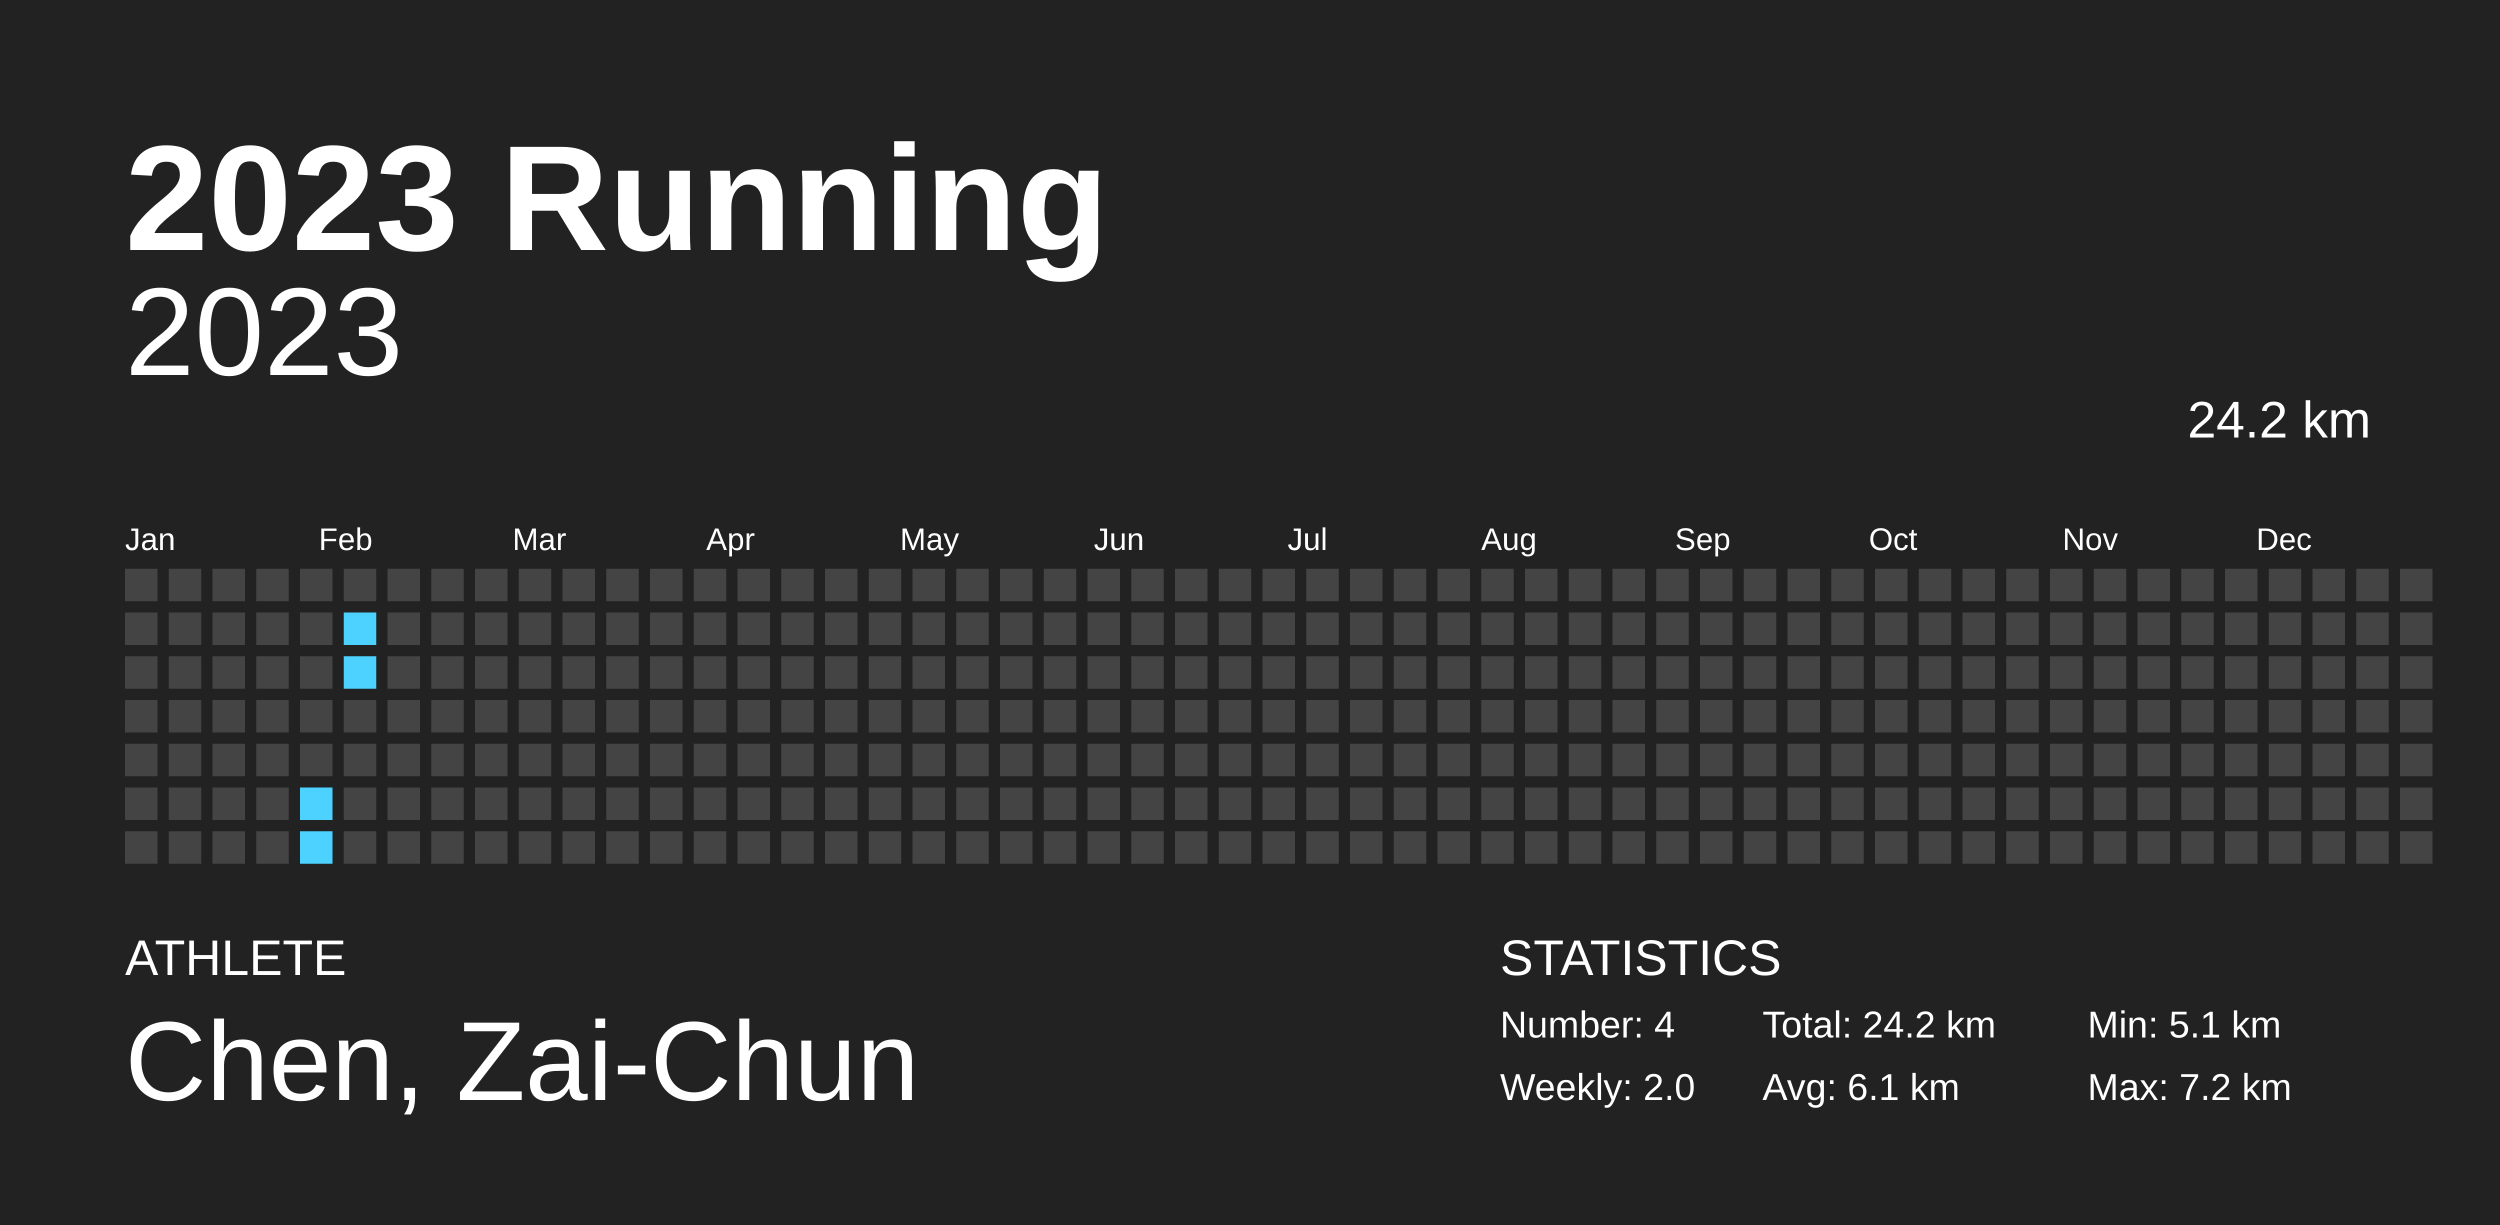
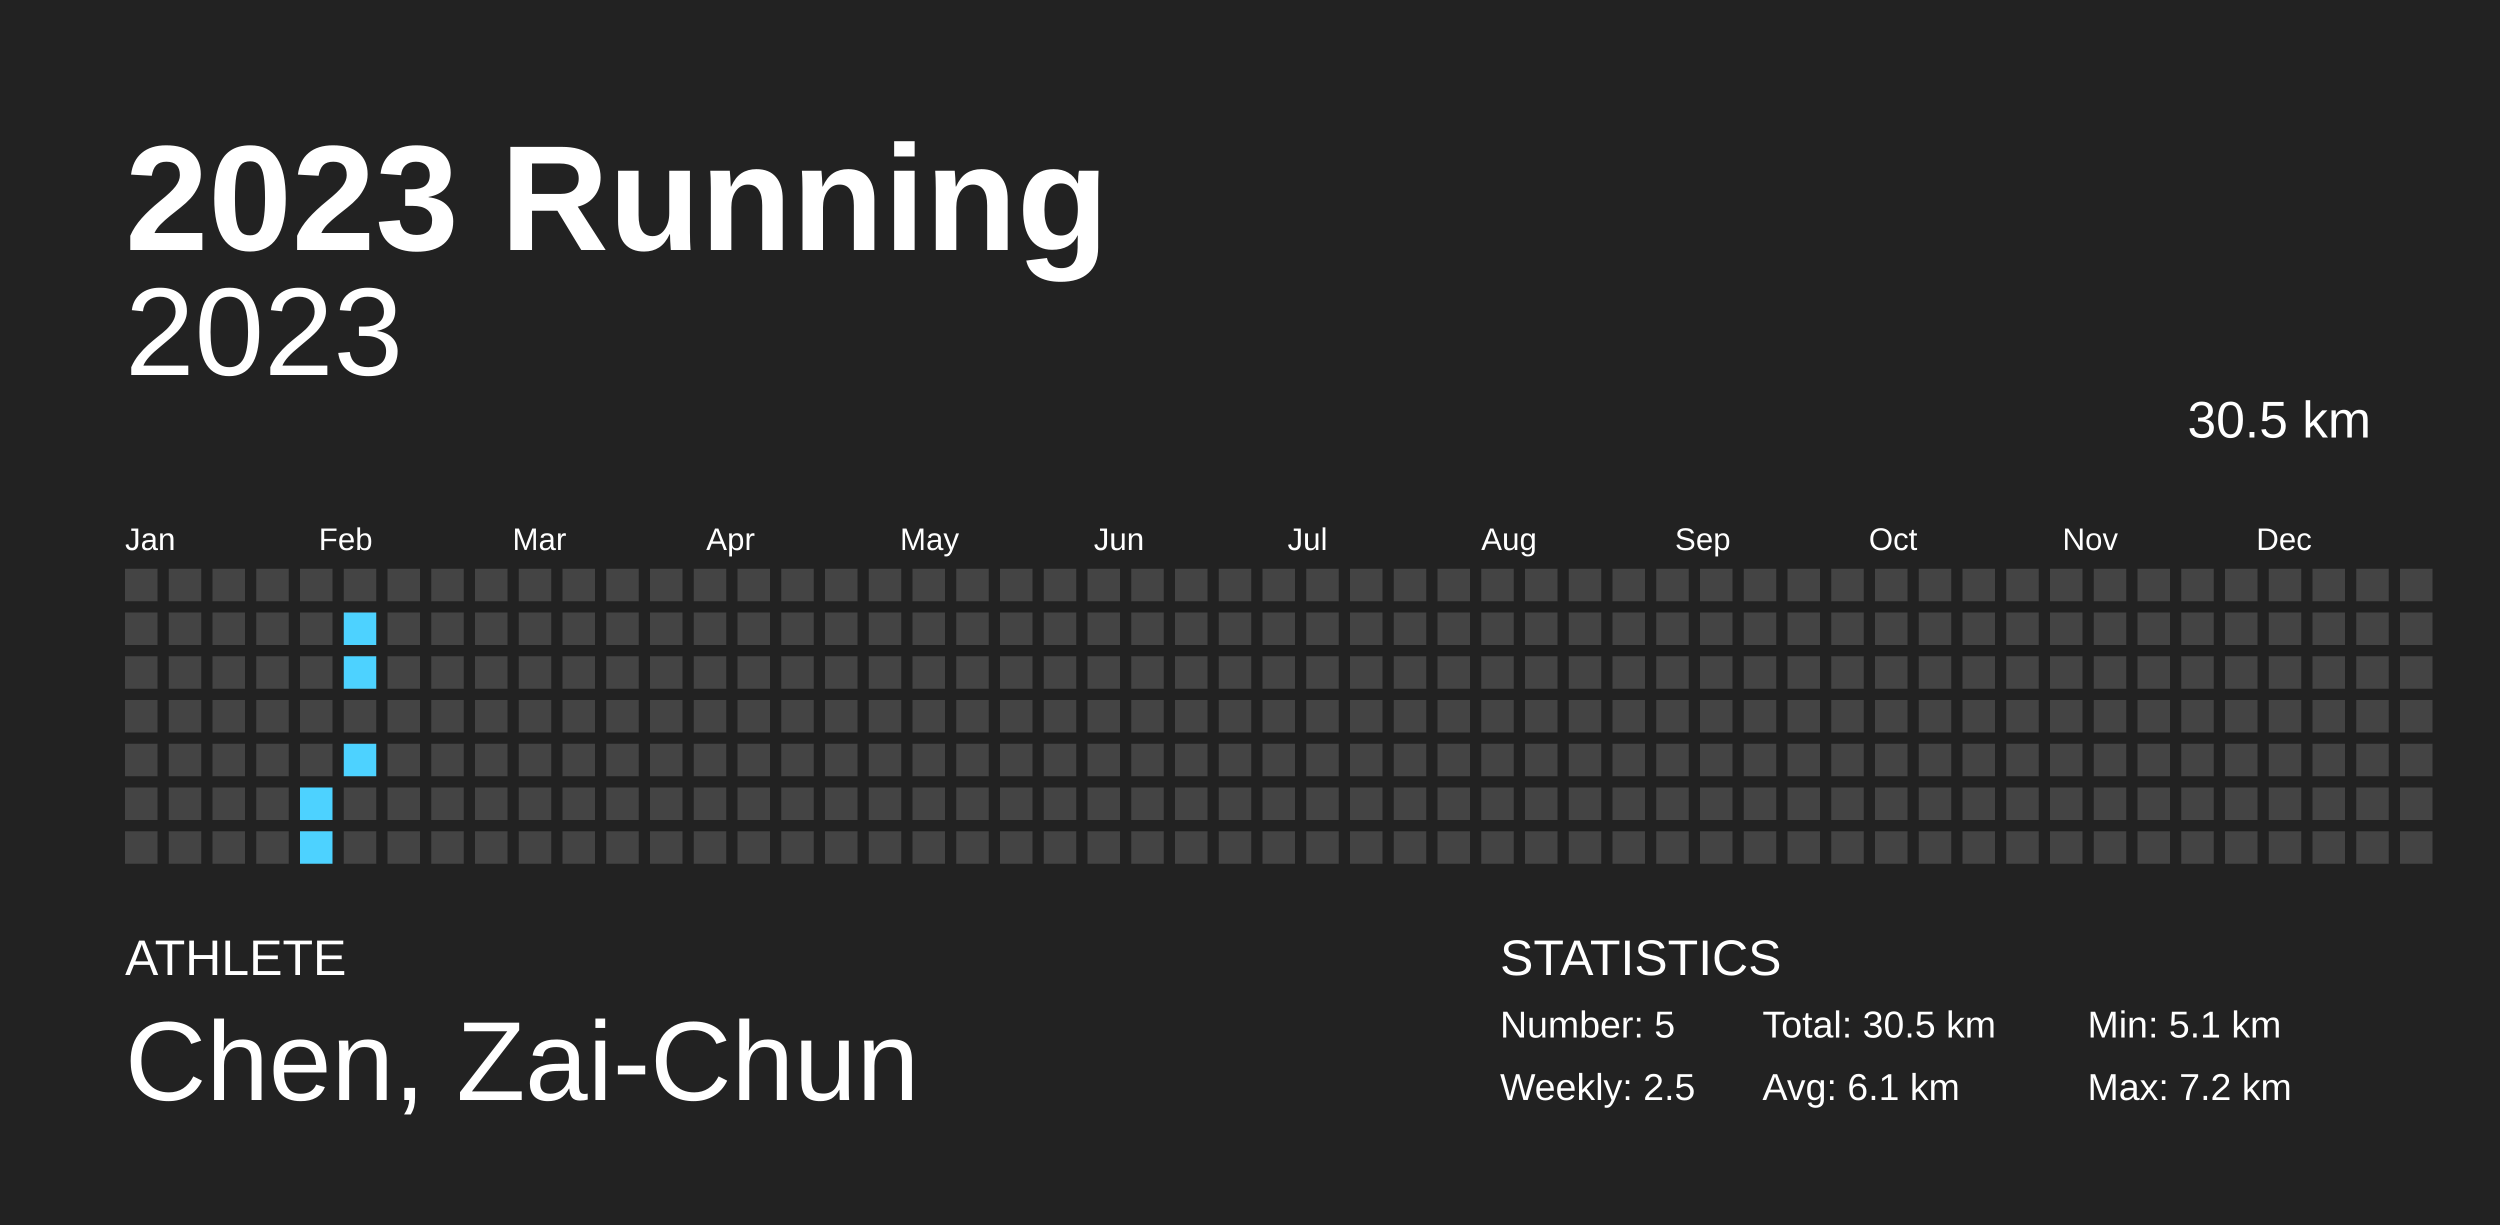
<svg xmlns="http://www.w3.org/2000/svg" baseProfile="full" height="98mm" version="1.1" viewBox="0,0,200,98" width="200mm">
  <defs />
  <rect fill="#222222" height="98" width="200" x="0" y="0" />
  <text fill="#FFFFFF" style="font-size:12px; font-family:Arial; font-weight:bold;" x="10" y="20">2023 Running</text>
  <text fill="#FFFFFF" style="font-size:4px; font-family:Arial" x="10" y="78">ATHLETE</text>
  <text fill="#FFFFFF" style="font-size:9px; font-family:Arial" x="10" y="88">Chen, Zai-Chun</text>
  <text fill="#FFFFFF" style="font-size:4px; font-family:Arial" x="120" y="78">STATISTICS</text>
-   <text fill="#FFFFFF" style="font-size:3px; font-family:Arial" x="120" y="83">Number: 4</text>
-   <text fill="#FFFFFF" style="font-size:3px; font-family:Arial" x="120" y="88">Weekly: 2.0</text>
-   <text fill="#FFFFFF" style="font-size:3px; font-family:Arial" x="141" y="83">Total: 24.2 km</text>
+   <text fill="#FFFFFF" style="font-size:3px; font-family:Arial" x="120" y="83">Number: 5</text>
+   <text fill="#FFFFFF" style="font-size:3px; font-family:Arial" x="120" y="88">Weekly: 2.5</text>
+   <text fill="#FFFFFF" style="font-size:3px; font-family:Arial" x="141" y="83">Total: 30.5 km</text>
  <text fill="#FFFFFF" style="font-size:3px; font-family:Arial" x="141" y="88">Avg: 6.1 km</text>
  <text fill="#FFFFFF" style="font-size:3px; font-family:Arial" x="167" y="83">Min: 5.1 km</text>
  <text fill="#FFFFFF" style="font-size:3px; font-family:Arial" x="167" y="88">Max: 7.2 km</text>
  <text alignment-baseline="hanging" fill="#FFFFFF" style="font-size:10.0px; font-family:Arial;" x="10" y="30">2023</text>
-   <text alignment-baseline="hanging" fill="#FFFFFF" style="font-size:4.125px; font-family:Arial;" x="175" y="35">24.2 km</text>
+   <text alignment-baseline="hanging" fill="#FFFFFF" style="font-size:4.125px; font-family:Arial;" x="175" y="35">30.5 km</text>
  <text fill="#FFFFFF" style="font-size:2.5px; font-family:Arial" x="10.0" y="44">Jan</text>
  <text fill="#FFFFFF" style="font-size:2.5px; font-family:Arial" x="25.5" y="44">Feb</text>
  <text fill="#FFFFFF" style="font-size:2.5px; font-family:Arial" x="41.0" y="44">Mar</text>
  <text fill="#FFFFFF" style="font-size:2.5px; font-family:Arial" x="56.5" y="44">Apr</text>
  <text fill="#FFFFFF" style="font-size:2.5px; font-family:Arial" x="72.0" y="44">May</text>
  <text fill="#FFFFFF" style="font-size:2.5px; font-family:Arial" x="87.5" y="44">Jun</text>
  <text fill="#FFFFFF" style="font-size:2.5px; font-family:Arial" x="103.0" y="44">Jul</text>
  <text fill="#FFFFFF" style="font-size:2.5px; font-family:Arial" x="118.5" y="44">Aug</text>
  <text fill="#FFFFFF" style="font-size:2.5px; font-family:Arial" x="134.0" y="44">Sep</text>
  <text fill="#FFFFFF" style="font-size:2.5px; font-family:Arial" x="149.5" y="44">Oct</text>
  <text fill="#FFFFFF" style="font-size:2.5px; font-family:Arial" x="165.0" y="44">Nov</text>
  <text fill="#FFFFFF" style="font-size:2.5px; font-family:Arial" x="180.5" y="44">Dec</text>
  <rect fill="#444444" height="2.6" width="2.6" x="10.0" y="45.5" />
  <rect fill="#444444" height="2.6" width="2.6" x="10.0" y="49.0" />
  <rect fill="#444444" height="2.6" width="2.6" x="10.0" y="52.5" />
  <rect fill="#444444" height="2.6" width="2.6" x="10.0" y="56.0" />
  <rect fill="#444444" height="2.6" width="2.6" x="10.0" y="59.5" />
  <rect fill="#444444" height="2.6" width="2.6" x="10.0" y="63.0" />
  <rect fill="#444444" height="2.6" width="2.6" x="10.0" y="66.5" />
  <rect fill="#444444" height="2.6" width="2.6" x="13.5" y="45.5" />
  <rect fill="#444444" height="2.6" width="2.6" x="13.5" y="49.0" />
  <rect fill="#444444" height="2.6" width="2.6" x="13.5" y="52.5" />
  <rect fill="#444444" height="2.6" width="2.6" x="13.5" y="56.0" />
  <rect fill="#444444" height="2.6" width="2.6" x="13.5" y="59.5" />
  <rect fill="#444444" height="2.6" width="2.6" x="13.5" y="63.0" />
  <rect fill="#444444" height="2.6" width="2.6" x="13.5" y="66.5" />
  <rect fill="#444444" height="2.6" width="2.6" x="17.0" y="45.5" />
  <rect fill="#444444" height="2.6" width="2.6" x="17.0" y="49.0" />
  <rect fill="#444444" height="2.6" width="2.6" x="17.0" y="52.5" />
  <rect fill="#444444" height="2.6" width="2.6" x="17.0" y="56.0" />
  <rect fill="#444444" height="2.6" width="2.6" x="17.0" y="59.5" />
  <rect fill="#444444" height="2.6" width="2.6" x="17.0" y="63.0" />
  <rect fill="#444444" height="2.6" width="2.6" x="17.0" y="66.5" />
  <rect fill="#444444" height="2.6" width="2.6" x="20.5" y="45.5" />
  <rect fill="#444444" height="2.6" width="2.6" x="20.5" y="49.0" />
  <rect fill="#444444" height="2.6" width="2.6" x="20.5" y="52.5" />
  <rect fill="#444444" height="2.6" width="2.6" x="20.5" y="56.0" />
  <rect fill="#444444" height="2.6" width="2.6" x="20.5" y="59.5" />
  <rect fill="#444444" height="2.6" width="2.6" x="20.5" y="63.0" />
  <rect fill="#444444" height="2.6" width="2.6" x="20.5" y="66.5" />
  <rect fill="#444444" height="2.6" width="2.6" x="24.0" y="45.5" />
  <rect fill="#444444" height="2.6" width="2.6" x="24.0" y="49.0" />
  <rect fill="#444444" height="2.6" width="2.6" x="24.0" y="52.5" />
  <rect fill="#444444" height="2.6" width="2.6" x="24.0" y="56.0" />
  <rect fill="#444444" height="2.6" width="2.6" x="24.0" y="59.5" />
  <rect fill="#4dd2ff" height="2.6" width="2.6" x="24.0" y="63.0" />
  <rect fill="#4dd2ff" height="2.6" width="2.6" x="24.0" y="66.5" />
  <rect fill="#444444" height="2.6" width="2.6" x="27.5" y="45.5" />
  <rect fill="#4dd2ff" height="2.6" width="2.6" x="27.5" y="49.0" />
  <rect fill="#4dd2ff" height="2.6" width="2.6" x="27.5" y="52.5" />
  <rect fill="#444444" height="2.6" width="2.6" x="27.5" y="56.0" />
-   <rect fill="#444444" height="2.6" width="2.6" x="27.5" y="59.5" />
+   <rect fill="#4dd2ff" height="2.6" width="2.6" x="27.5" y="59.5" />
  <rect fill="#444444" height="2.6" width="2.6" x="27.5" y="63.0" />
  <rect fill="#444444" height="2.6" width="2.6" x="27.5" y="66.5" />
  <rect fill="#444444" height="2.6" width="2.6" x="31.0" y="45.5" />
  <rect fill="#444444" height="2.6" width="2.6" x="31.0" y="49.0" />
  <rect fill="#444444" height="2.6" width="2.6" x="31.0" y="52.5" />
  <rect fill="#444444" height="2.6" width="2.6" x="31.0" y="56.0" />
  <rect fill="#444444" height="2.6" width="2.6" x="31.0" y="59.5" />
  <rect fill="#444444" height="2.6" width="2.6" x="31.0" y="63.0" />
  <rect fill="#444444" height="2.6" width="2.6" x="31.0" y="66.5" />
  <rect fill="#444444" height="2.6" width="2.6" x="34.5" y="45.5" />
  <rect fill="#444444" height="2.6" width="2.6" x="34.5" y="49.0" />
  <rect fill="#444444" height="2.6" width="2.6" x="34.5" y="52.5" />
  <rect fill="#444444" height="2.6" width="2.6" x="34.5" y="56.0" />
  <rect fill="#444444" height="2.6" width="2.6" x="34.5" y="59.5" />
  <rect fill="#444444" height="2.6" width="2.6" x="34.5" y="63.0" />
  <rect fill="#444444" height="2.6" width="2.6" x="34.5" y="66.5" />
  <rect fill="#444444" height="2.6" width="2.6" x="38.0" y="45.5" />
  <rect fill="#444444" height="2.6" width="2.6" x="38.0" y="49.0" />
  <rect fill="#444444" height="2.6" width="2.6" x="38.0" y="52.5" />
  <rect fill="#444444" height="2.6" width="2.6" x="38.0" y="56.0" />
  <rect fill="#444444" height="2.6" width="2.6" x="38.0" y="59.5" />
  <rect fill="#444444" height="2.6" width="2.6" x="38.0" y="63.0" />
  <rect fill="#444444" height="2.6" width="2.6" x="38.0" y="66.5" />
  <rect fill="#444444" height="2.6" width="2.6" x="41.5" y="45.5" />
  <rect fill="#444444" height="2.6" width="2.6" x="41.5" y="49.0" />
  <rect fill="#444444" height="2.6" width="2.6" x="41.5" y="52.5" />
  <rect fill="#444444" height="2.6" width="2.6" x="41.5" y="56.0" />
  <rect fill="#444444" height="2.6" width="2.6" x="41.5" y="59.5" />
  <rect fill="#444444" height="2.6" width="2.6" x="41.5" y="63.0" />
  <rect fill="#444444" height="2.6" width="2.6" x="41.5" y="66.5" />
  <rect fill="#444444" height="2.6" width="2.6" x="45.0" y="45.5" />
  <rect fill="#444444" height="2.6" width="2.6" x="45.0" y="49.0" />
  <rect fill="#444444" height="2.6" width="2.6" x="45.0" y="52.5" />
  <rect fill="#444444" height="2.6" width="2.6" x="45.0" y="56.0" />
  <rect fill="#444444" height="2.6" width="2.6" x="45.0" y="59.5" />
  <rect fill="#444444" height="2.6" width="2.6" x="45.0" y="63.0" />
  <rect fill="#444444" height="2.6" width="2.6" x="45.0" y="66.5" />
  <rect fill="#444444" height="2.6" width="2.6" x="48.5" y="45.5" />
  <rect fill="#444444" height="2.6" width="2.6" x="48.5" y="49.0" />
  <rect fill="#444444" height="2.6" width="2.6" x="48.5" y="52.5" />
  <rect fill="#444444" height="2.6" width="2.6" x="48.5" y="56.0" />
  <rect fill="#444444" height="2.6" width="2.6" x="48.5" y="59.5" />
  <rect fill="#444444" height="2.6" width="2.6" x="48.5" y="63.0" />
  <rect fill="#444444" height="2.6" width="2.6" x="48.5" y="66.5" />
  <rect fill="#444444" height="2.6" width="2.6" x="52.0" y="45.5" />
  <rect fill="#444444" height="2.6" width="2.6" x="52.0" y="49.0" />
  <rect fill="#444444" height="2.6" width="2.6" x="52.0" y="52.5" />
  <rect fill="#444444" height="2.6" width="2.6" x="52.0" y="56.0" />
  <rect fill="#444444" height="2.6" width="2.6" x="52.0" y="59.5" />
  <rect fill="#444444" height="2.6" width="2.6" x="52.0" y="63.0" />
  <rect fill="#444444" height="2.6" width="2.6" x="52.0" y="66.5" />
  <rect fill="#444444" height="2.6" width="2.6" x="55.5" y="45.5" />
  <rect fill="#444444" height="2.6" width="2.6" x="55.5" y="49.0" />
  <rect fill="#444444" height="2.6" width="2.6" x="55.5" y="52.5" />
  <rect fill="#444444" height="2.6" width="2.6" x="55.5" y="56.0" />
  <rect fill="#444444" height="2.6" width="2.6" x="55.5" y="59.5" />
  <rect fill="#444444" height="2.6" width="2.6" x="55.5" y="63.0" />
  <rect fill="#444444" height="2.6" width="2.6" x="55.5" y="66.5" />
  <rect fill="#444444" height="2.6" width="2.6" x="59.0" y="45.5" />
  <rect fill="#444444" height="2.6" width="2.6" x="59.0" y="49.0" />
  <rect fill="#444444" height="2.6" width="2.6" x="59.0" y="52.5" />
  <rect fill="#444444" height="2.6" width="2.6" x="59.0" y="56.0" />
  <rect fill="#444444" height="2.6" width="2.6" x="59.0" y="59.5" />
  <rect fill="#444444" height="2.6" width="2.6" x="59.0" y="63.0" />
  <rect fill="#444444" height="2.6" width="2.6" x="59.0" y="66.5" />
  <rect fill="#444444" height="2.6" width="2.6" x="62.5" y="45.5" />
  <rect fill="#444444" height="2.6" width="2.6" x="62.5" y="49.0" />
  <rect fill="#444444" height="2.6" width="2.6" x="62.5" y="52.5" />
  <rect fill="#444444" height="2.6" width="2.6" x="62.5" y="56.0" />
  <rect fill="#444444" height="2.6" width="2.6" x="62.5" y="59.5" />
  <rect fill="#444444" height="2.6" width="2.6" x="62.5" y="63.0" />
  <rect fill="#444444" height="2.6" width="2.6" x="62.5" y="66.5" />
  <rect fill="#444444" height="2.6" width="2.6" x="66.0" y="45.5" />
  <rect fill="#444444" height="2.6" width="2.6" x="66.0" y="49.0" />
  <rect fill="#444444" height="2.6" width="2.6" x="66.0" y="52.5" />
  <rect fill="#444444" height="2.6" width="2.6" x="66.0" y="56.0" />
  <rect fill="#444444" height="2.6" width="2.6" x="66.0" y="59.5" />
  <rect fill="#444444" height="2.6" width="2.6" x="66.0" y="63.0" />
  <rect fill="#444444" height="2.6" width="2.6" x="66.0" y="66.5" />
  <rect fill="#444444" height="2.6" width="2.6" x="69.5" y="45.5" />
  <rect fill="#444444" height="2.6" width="2.6" x="69.5" y="49.0" />
  <rect fill="#444444" height="2.6" width="2.6" x="69.5" y="52.5" />
  <rect fill="#444444" height="2.6" width="2.6" x="69.5" y="56.0" />
  <rect fill="#444444" height="2.6" width="2.6" x="69.5" y="59.5" />
  <rect fill="#444444" height="2.6" width="2.6" x="69.5" y="63.0" />
  <rect fill="#444444" height="2.6" width="2.6" x="69.5" y="66.5" />
  <rect fill="#444444" height="2.6" width="2.6" x="73.0" y="45.5" />
  <rect fill="#444444" height="2.6" width="2.6" x="73.0" y="49.0" />
  <rect fill="#444444" height="2.6" width="2.6" x="73.0" y="52.5" />
  <rect fill="#444444" height="2.6" width="2.6" x="73.0" y="56.0" />
  <rect fill="#444444" height="2.6" width="2.6" x="73.0" y="59.5" />
  <rect fill="#444444" height="2.6" width="2.6" x="73.0" y="63.0" />
  <rect fill="#444444" height="2.6" width="2.6" x="73.0" y="66.5" />
  <rect fill="#444444" height="2.6" width="2.6" x="76.5" y="45.5" />
  <rect fill="#444444" height="2.6" width="2.6" x="76.5" y="49.0" />
  <rect fill="#444444" height="2.6" width="2.6" x="76.5" y="52.5" />
  <rect fill="#444444" height="2.6" width="2.6" x="76.5" y="56.0" />
  <rect fill="#444444" height="2.6" width="2.6" x="76.5" y="59.5" />
  <rect fill="#444444" height="2.6" width="2.6" x="76.5" y="63.0" />
  <rect fill="#444444" height="2.6" width="2.6" x="76.5" y="66.5" />
  <rect fill="#444444" height="2.6" width="2.6" x="80.0" y="45.5" />
  <rect fill="#444444" height="2.6" width="2.6" x="80.0" y="49.0" />
  <rect fill="#444444" height="2.6" width="2.6" x="80.0" y="52.5" />
  <rect fill="#444444" height="2.6" width="2.6" x="80.0" y="56.0" />
  <rect fill="#444444" height="2.6" width="2.6" x="80.0" y="59.5" />
  <rect fill="#444444" height="2.6" width="2.6" x="80.0" y="63.0" />
  <rect fill="#444444" height="2.6" width="2.6" x="80.0" y="66.5" />
  <rect fill="#444444" height="2.6" width="2.6" x="83.5" y="45.5" />
  <rect fill="#444444" height="2.6" width="2.6" x="83.5" y="49.0" />
  <rect fill="#444444" height="2.6" width="2.6" x="83.5" y="52.5" />
  <rect fill="#444444" height="2.6" width="2.6" x="83.5" y="56.0" />
  <rect fill="#444444" height="2.6" width="2.6" x="83.5" y="59.5" />
  <rect fill="#444444" height="2.6" width="2.6" x="83.5" y="63.0" />
  <rect fill="#444444" height="2.6" width="2.6" x="83.5" y="66.5" />
  <rect fill="#444444" height="2.6" width="2.6" x="87.0" y="45.5" />
  <rect fill="#444444" height="2.6" width="2.6" x="87.0" y="49.0" />
  <rect fill="#444444" height="2.6" width="2.6" x="87.0" y="52.5" />
  <rect fill="#444444" height="2.6" width="2.6" x="87.0" y="56.0" />
  <rect fill="#444444" height="2.6" width="2.6" x="87.0" y="59.5" />
  <rect fill="#444444" height="2.6" width="2.6" x="87.0" y="63.0" />
  <rect fill="#444444" height="2.6" width="2.6" x="87.0" y="66.5" />
  <rect fill="#444444" height="2.6" width="2.6" x="90.5" y="45.5" />
  <rect fill="#444444" height="2.6" width="2.6" x="90.5" y="49.0" />
  <rect fill="#444444" height="2.6" width="2.6" x="90.5" y="52.5" />
  <rect fill="#444444" height="2.6" width="2.6" x="90.5" y="56.0" />
  <rect fill="#444444" height="2.6" width="2.6" x="90.5" y="59.5" />
  <rect fill="#444444" height="2.6" width="2.6" x="90.5" y="63.0" />
  <rect fill="#444444" height="2.6" width="2.6" x="90.5" y="66.5" />
  <rect fill="#444444" height="2.6" width="2.6" x="94.0" y="45.5" />
  <rect fill="#444444" height="2.6" width="2.6" x="94.0" y="49.0" />
  <rect fill="#444444" height="2.6" width="2.6" x="94.0" y="52.5" />
  <rect fill="#444444" height="2.6" width="2.6" x="94.0" y="56.0" />
  <rect fill="#444444" height="2.6" width="2.6" x="94.0" y="59.5" />
  <rect fill="#444444" height="2.6" width="2.6" x="94.0" y="63.0" />
  <rect fill="#444444" height="2.6" width="2.6" x="94.0" y="66.5" />
  <rect fill="#444444" height="2.6" width="2.6" x="97.5" y="45.5" />
  <rect fill="#444444" height="2.6" width="2.6" x="97.5" y="49.0" />
  <rect fill="#444444" height="2.6" width="2.6" x="97.5" y="52.5" />
  <rect fill="#444444" height="2.6" width="2.6" x="97.5" y="56.0" />
  <rect fill="#444444" height="2.6" width="2.6" x="97.5" y="59.5" />
  <rect fill="#444444" height="2.6" width="2.6" x="97.5" y="63.0" />
  <rect fill="#444444" height="2.6" width="2.6" x="97.5" y="66.5" />
  <rect fill="#444444" height="2.6" width="2.6" x="101.0" y="45.5" />
  <rect fill="#444444" height="2.6" width="2.6" x="101.0" y="49.0" />
  <rect fill="#444444" height="2.6" width="2.6" x="101.0" y="52.5" />
  <rect fill="#444444" height="2.6" width="2.6" x="101.0" y="56.0" />
  <rect fill="#444444" height="2.6" width="2.6" x="101.0" y="59.5" />
  <rect fill="#444444" height="2.6" width="2.6" x="101.0" y="63.0" />
  <rect fill="#444444" height="2.6" width="2.6" x="101.0" y="66.5" />
  <rect fill="#444444" height="2.6" width="2.6" x="104.5" y="45.5" />
  <rect fill="#444444" height="2.6" width="2.6" x="104.5" y="49.0" />
  <rect fill="#444444" height="2.6" width="2.6" x="104.5" y="52.5" />
  <rect fill="#444444" height="2.6" width="2.6" x="104.5" y="56.0" />
  <rect fill="#444444" height="2.6" width="2.6" x="104.5" y="59.5" />
  <rect fill="#444444" height="2.6" width="2.6" x="104.5" y="63.0" />
  <rect fill="#444444" height="2.6" width="2.6" x="104.5" y="66.5" />
  <rect fill="#444444" height="2.6" width="2.6" x="108.0" y="45.5" />
  <rect fill="#444444" height="2.6" width="2.6" x="108.0" y="49.0" />
  <rect fill="#444444" height="2.6" width="2.6" x="108.0" y="52.5" />
  <rect fill="#444444" height="2.6" width="2.6" x="108.0" y="56.0" />
  <rect fill="#444444" height="2.6" width="2.6" x="108.0" y="59.5" />
  <rect fill="#444444" height="2.6" width="2.6" x="108.0" y="63.0" />
  <rect fill="#444444" height="2.6" width="2.6" x="108.0" y="66.5" />
  <rect fill="#444444" height="2.6" width="2.6" x="111.5" y="45.5" />
  <rect fill="#444444" height="2.6" width="2.6" x="111.5" y="49.0" />
  <rect fill="#444444" height="2.6" width="2.6" x="111.5" y="52.5" />
  <rect fill="#444444" height="2.6" width="2.6" x="111.5" y="56.0" />
  <rect fill="#444444" height="2.6" width="2.6" x="111.5" y="59.5" />
  <rect fill="#444444" height="2.6" width="2.6" x="111.5" y="63.0" />
  <rect fill="#444444" height="2.6" width="2.6" x="111.5" y="66.5" />
  <rect fill="#444444" height="2.6" width="2.6" x="115.0" y="45.5" />
  <rect fill="#444444" height="2.6" width="2.6" x="115.0" y="49.0" />
  <rect fill="#444444" height="2.6" width="2.6" x="115.0" y="52.5" />
  <rect fill="#444444" height="2.6" width="2.6" x="115.0" y="56.0" />
  <rect fill="#444444" height="2.6" width="2.6" x="115.0" y="59.5" />
  <rect fill="#444444" height="2.6" width="2.6" x="115.0" y="63.0" />
  <rect fill="#444444" height="2.6" width="2.6" x="115.0" y="66.5" />
  <rect fill="#444444" height="2.6" width="2.6" x="118.5" y="45.5" />
  <rect fill="#444444" height="2.6" width="2.6" x="118.5" y="49.0" />
  <rect fill="#444444" height="2.6" width="2.6" x="118.5" y="52.5" />
  <rect fill="#444444" height="2.6" width="2.6" x="118.5" y="56.0" />
  <rect fill="#444444" height="2.6" width="2.6" x="118.5" y="59.5" />
  <rect fill="#444444" height="2.6" width="2.6" x="118.5" y="63.0" />
  <rect fill="#444444" height="2.6" width="2.6" x="118.5" y="66.5" />
  <rect fill="#444444" height="2.6" width="2.6" x="122.0" y="45.5" />
  <rect fill="#444444" height="2.6" width="2.6" x="122.0" y="49.0" />
  <rect fill="#444444" height="2.6" width="2.6" x="122.0" y="52.5" />
  <rect fill="#444444" height="2.6" width="2.6" x="122.0" y="56.0" />
  <rect fill="#444444" height="2.6" width="2.6" x="122.0" y="59.5" />
  <rect fill="#444444" height="2.6" width="2.6" x="122.0" y="63.0" />
  <rect fill="#444444" height="2.6" width="2.6" x="122.0" y="66.5" />
  <rect fill="#444444" height="2.6" width="2.6" x="125.5" y="45.5" />
  <rect fill="#444444" height="2.6" width="2.6" x="125.5" y="49.0" />
  <rect fill="#444444" height="2.6" width="2.6" x="125.5" y="52.5" />
  <rect fill="#444444" height="2.6" width="2.6" x="125.5" y="56.0" />
  <rect fill="#444444" height="2.6" width="2.6" x="125.5" y="59.5" />
  <rect fill="#444444" height="2.6" width="2.6" x="125.5" y="63.0" />
  <rect fill="#444444" height="2.6" width="2.6" x="125.5" y="66.5" />
  <rect fill="#444444" height="2.6" width="2.6" x="129.0" y="45.5" />
  <rect fill="#444444" height="2.6" width="2.6" x="129.0" y="49.0" />
  <rect fill="#444444" height="2.6" width="2.6" x="129.0" y="52.5" />
  <rect fill="#444444" height="2.6" width="2.6" x="129.0" y="56.0" />
  <rect fill="#444444" height="2.6" width="2.6" x="129.0" y="59.5" />
  <rect fill="#444444" height="2.6" width="2.6" x="129.0" y="63.0" />
  <rect fill="#444444" height="2.6" width="2.6" x="129.0" y="66.5" />
  <rect fill="#444444" height="2.6" width="2.6" x="132.5" y="45.5" />
  <rect fill="#444444" height="2.6" width="2.6" x="132.5" y="49.0" />
  <rect fill="#444444" height="2.6" width="2.6" x="132.5" y="52.5" />
  <rect fill="#444444" height="2.6" width="2.6" x="132.5" y="56.0" />
  <rect fill="#444444" height="2.6" width="2.6" x="132.5" y="59.5" />
  <rect fill="#444444" height="2.6" width="2.6" x="132.5" y="63.0" />
  <rect fill="#444444" height="2.6" width="2.6" x="132.5" y="66.5" />
  <rect fill="#444444" height="2.6" width="2.6" x="136.0" y="45.5" />
  <rect fill="#444444" height="2.6" width="2.6" x="136.0" y="49.0" />
  <rect fill="#444444" height="2.6" width="2.6" x="136.0" y="52.5" />
  <rect fill="#444444" height="2.6" width="2.6" x="136.0" y="56.0" />
  <rect fill="#444444" height="2.6" width="2.6" x="136.0" y="59.5" />
  <rect fill="#444444" height="2.6" width="2.6" x="136.0" y="63.0" />
  <rect fill="#444444" height="2.6" width="2.6" x="136.0" y="66.5" />
  <rect fill="#444444" height="2.6" width="2.6" x="139.5" y="45.5" />
  <rect fill="#444444" height="2.6" width="2.6" x="139.5" y="49.0" />
  <rect fill="#444444" height="2.6" width="2.6" x="139.5" y="52.5" />
  <rect fill="#444444" height="2.6" width="2.6" x="139.5" y="56.0" />
  <rect fill="#444444" height="2.6" width="2.6" x="139.5" y="59.5" />
  <rect fill="#444444" height="2.6" width="2.6" x="139.5" y="63.0" />
  <rect fill="#444444" height="2.6" width="2.6" x="139.5" y="66.5" />
  <rect fill="#444444" height="2.6" width="2.6" x="143.0" y="45.5" />
  <rect fill="#444444" height="2.6" width="2.6" x="143.0" y="49.0" />
  <rect fill="#444444" height="2.6" width="2.6" x="143.0" y="52.5" />
  <rect fill="#444444" height="2.6" width="2.6" x="143.0" y="56.0" />
  <rect fill="#444444" height="2.6" width="2.6" x="143.0" y="59.5" />
  <rect fill="#444444" height="2.6" width="2.6" x="143.0" y="63.0" />
  <rect fill="#444444" height="2.6" width="2.6" x="143.0" y="66.5" />
  <rect fill="#444444" height="2.6" width="2.6" x="146.5" y="45.5" />
  <rect fill="#444444" height="2.6" width="2.6" x="146.5" y="49.0" />
  <rect fill="#444444" height="2.6" width="2.6" x="146.5" y="52.5" />
  <rect fill="#444444" height="2.6" width="2.6" x="146.5" y="56.0" />
  <rect fill="#444444" height="2.6" width="2.6" x="146.5" y="59.5" />
  <rect fill="#444444" height="2.6" width="2.6" x="146.5" y="63.0" />
  <rect fill="#444444" height="2.6" width="2.6" x="146.5" y="66.5" />
  <rect fill="#444444" height="2.6" width="2.6" x="150.0" y="45.5" />
  <rect fill="#444444" height="2.6" width="2.6" x="150.0" y="49.0" />
  <rect fill="#444444" height="2.6" width="2.6" x="150.0" y="52.5" />
  <rect fill="#444444" height="2.6" width="2.6" x="150.0" y="56.0" />
  <rect fill="#444444" height="2.6" width="2.6" x="150.0" y="59.5" />
  <rect fill="#444444" height="2.6" width="2.6" x="150.0" y="63.0" />
  <rect fill="#444444" height="2.6" width="2.6" x="150.0" y="66.5" />
  <rect fill="#444444" height="2.6" width="2.6" x="153.5" y="45.5" />
  <rect fill="#444444" height="2.6" width="2.6" x="153.5" y="49.0" />
  <rect fill="#444444" height="2.6" width="2.6" x="153.5" y="52.5" />
  <rect fill="#444444" height="2.6" width="2.6" x="153.5" y="56.0" />
  <rect fill="#444444" height="2.6" width="2.6" x="153.5" y="59.5" />
  <rect fill="#444444" height="2.6" width="2.6" x="153.5" y="63.0" />
  <rect fill="#444444" height="2.6" width="2.6" x="153.5" y="66.5" />
  <rect fill="#444444" height="2.6" width="2.6" x="157.0" y="45.5" />
  <rect fill="#444444" height="2.6" width="2.6" x="157.0" y="49.0" />
  <rect fill="#444444" height="2.6" width="2.6" x="157.0" y="52.5" />
  <rect fill="#444444" height="2.6" width="2.6" x="157.0" y="56.0" />
  <rect fill="#444444" height="2.6" width="2.6" x="157.0" y="59.5" />
  <rect fill="#444444" height="2.6" width="2.6" x="157.0" y="63.0" />
  <rect fill="#444444" height="2.6" width="2.6" x="157.0" y="66.5" />
  <rect fill="#444444" height="2.6" width="2.6" x="160.5" y="45.5" />
  <rect fill="#444444" height="2.6" width="2.6" x="160.5" y="49.0" />
  <rect fill="#444444" height="2.6" width="2.6" x="160.5" y="52.5" />
  <rect fill="#444444" height="2.6" width="2.6" x="160.5" y="56.0" />
  <rect fill="#444444" height="2.6" width="2.6" x="160.5" y="59.5" />
  <rect fill="#444444" height="2.6" width="2.6" x="160.5" y="63.0" />
  <rect fill="#444444" height="2.6" width="2.6" x="160.5" y="66.5" />
  <rect fill="#444444" height="2.6" width="2.6" x="164.0" y="45.5" />
  <rect fill="#444444" height="2.6" width="2.6" x="164.0" y="49.0" />
  <rect fill="#444444" height="2.6" width="2.6" x="164.0" y="52.5" />
  <rect fill="#444444" height="2.6" width="2.6" x="164.0" y="56.0" />
  <rect fill="#444444" height="2.6" width="2.6" x="164.0" y="59.5" />
  <rect fill="#444444" height="2.6" width="2.6" x="164.0" y="63.0" />
  <rect fill="#444444" height="2.6" width="2.6" x="164.0" y="66.5" />
  <rect fill="#444444" height="2.6" width="2.6" x="167.5" y="45.5" />
  <rect fill="#444444" height="2.6" width="2.6" x="167.5" y="49.0" />
  <rect fill="#444444" height="2.6" width="2.6" x="167.5" y="52.5" />
  <rect fill="#444444" height="2.6" width="2.6" x="167.5" y="56.0" />
  <rect fill="#444444" height="2.6" width="2.6" x="167.5" y="59.5" />
  <rect fill="#444444" height="2.6" width="2.6" x="167.5" y="63.0" />
  <rect fill="#444444" height="2.6" width="2.6" x="167.5" y="66.5" />
  <rect fill="#444444" height="2.6" width="2.6" x="171.0" y="45.5" />
  <rect fill="#444444" height="2.6" width="2.6" x="171.0" y="49.0" />
  <rect fill="#444444" height="2.6" width="2.6" x="171.0" y="52.5" />
  <rect fill="#444444" height="2.6" width="2.6" x="171.0" y="56.0" />
  <rect fill="#444444" height="2.6" width="2.6" x="171.0" y="59.5" />
  <rect fill="#444444" height="2.6" width="2.6" x="171.0" y="63.0" />
  <rect fill="#444444" height="2.6" width="2.6" x="171.0" y="66.5" />
  <rect fill="#444444" height="2.6" width="2.6" x="174.5" y="45.5" />
  <rect fill="#444444" height="2.6" width="2.6" x="174.5" y="49.0" />
  <rect fill="#444444" height="2.6" width="2.6" x="174.5" y="52.5" />
  <rect fill="#444444" height="2.6" width="2.6" x="174.5" y="56.0" />
  <rect fill="#444444" height="2.6" width="2.6" x="174.5" y="59.5" />
  <rect fill="#444444" height="2.6" width="2.6" x="174.5" y="63.0" />
  <rect fill="#444444" height="2.6" width="2.6" x="174.5" y="66.5" />
  <rect fill="#444444" height="2.6" width="2.6" x="178.0" y="45.5" />
  <rect fill="#444444" height="2.6" width="2.6" x="178.0" y="49.0" />
  <rect fill="#444444" height="2.6" width="2.6" x="178.0" y="52.5" />
  <rect fill="#444444" height="2.6" width="2.6" x="178.0" y="56.0" />
  <rect fill="#444444" height="2.6" width="2.6" x="178.0" y="59.5" />
  <rect fill="#444444" height="2.6" width="2.6" x="178.0" y="63.0" />
  <rect fill="#444444" height="2.6" width="2.6" x="178.0" y="66.5" />
  <rect fill="#444444" height="2.6" width="2.6" x="181.5" y="45.5" />
  <rect fill="#444444" height="2.6" width="2.6" x="181.5" y="49.0" />
  <rect fill="#444444" height="2.6" width="2.6" x="181.5" y="52.5" />
  <rect fill="#444444" height="2.6" width="2.6" x="181.5" y="56.0" />
  <rect fill="#444444" height="2.6" width="2.6" x="181.5" y="59.5" />
  <rect fill="#444444" height="2.6" width="2.6" x="181.5" y="63.0" />
  <rect fill="#444444" height="2.6" width="2.6" x="181.5" y="66.5" />
  <rect fill="#444444" height="2.6" width="2.6" x="185.0" y="45.5" />
  <rect fill="#444444" height="2.6" width="2.6" x="185.0" y="49.0" />
  <rect fill="#444444" height="2.6" width="2.6" x="185.0" y="52.5" />
  <rect fill="#444444" height="2.6" width="2.6" x="185.0" y="56.0" />
  <rect fill="#444444" height="2.6" width="2.6" x="185.0" y="59.5" />
  <rect fill="#444444" height="2.6" width="2.6" x="185.0" y="63.0" />
  <rect fill="#444444" height="2.6" width="2.6" x="185.0" y="66.5" />
  <rect fill="#444444" height="2.6" width="2.6" x="188.5" y="45.5" />
  <rect fill="#444444" height="2.6" width="2.6" x="188.5" y="49.0" />
  <rect fill="#444444" height="2.6" width="2.6" x="188.5" y="52.5" />
  <rect fill="#444444" height="2.6" width="2.6" x="188.5" y="56.0" />
  <rect fill="#444444" height="2.6" width="2.6" x="188.5" y="59.5" />
  <rect fill="#444444" height="2.6" width="2.6" x="188.5" y="63.0" />
  <rect fill="#444444" height="2.6" width="2.6" x="188.5" y="66.5" />
  <rect fill="#444444" height="2.6" width="2.6" x="192.0" y="45.5" />
  <rect fill="#444444" height="2.6" width="2.6" x="192.0" y="49.0" />
  <rect fill="#444444" height="2.6" width="2.6" x="192.0" y="52.5" />
  <rect fill="#444444" height="2.6" width="2.6" x="192.0" y="56.0" />
  <rect fill="#444444" height="2.6" width="2.6" x="192.0" y="59.5" />
  <rect fill="#444444" height="2.6" width="2.6" x="192.0" y="63.0" />
  <rect fill="#444444" height="2.6" width="2.6" x="192.0" y="66.5" />
</svg>
